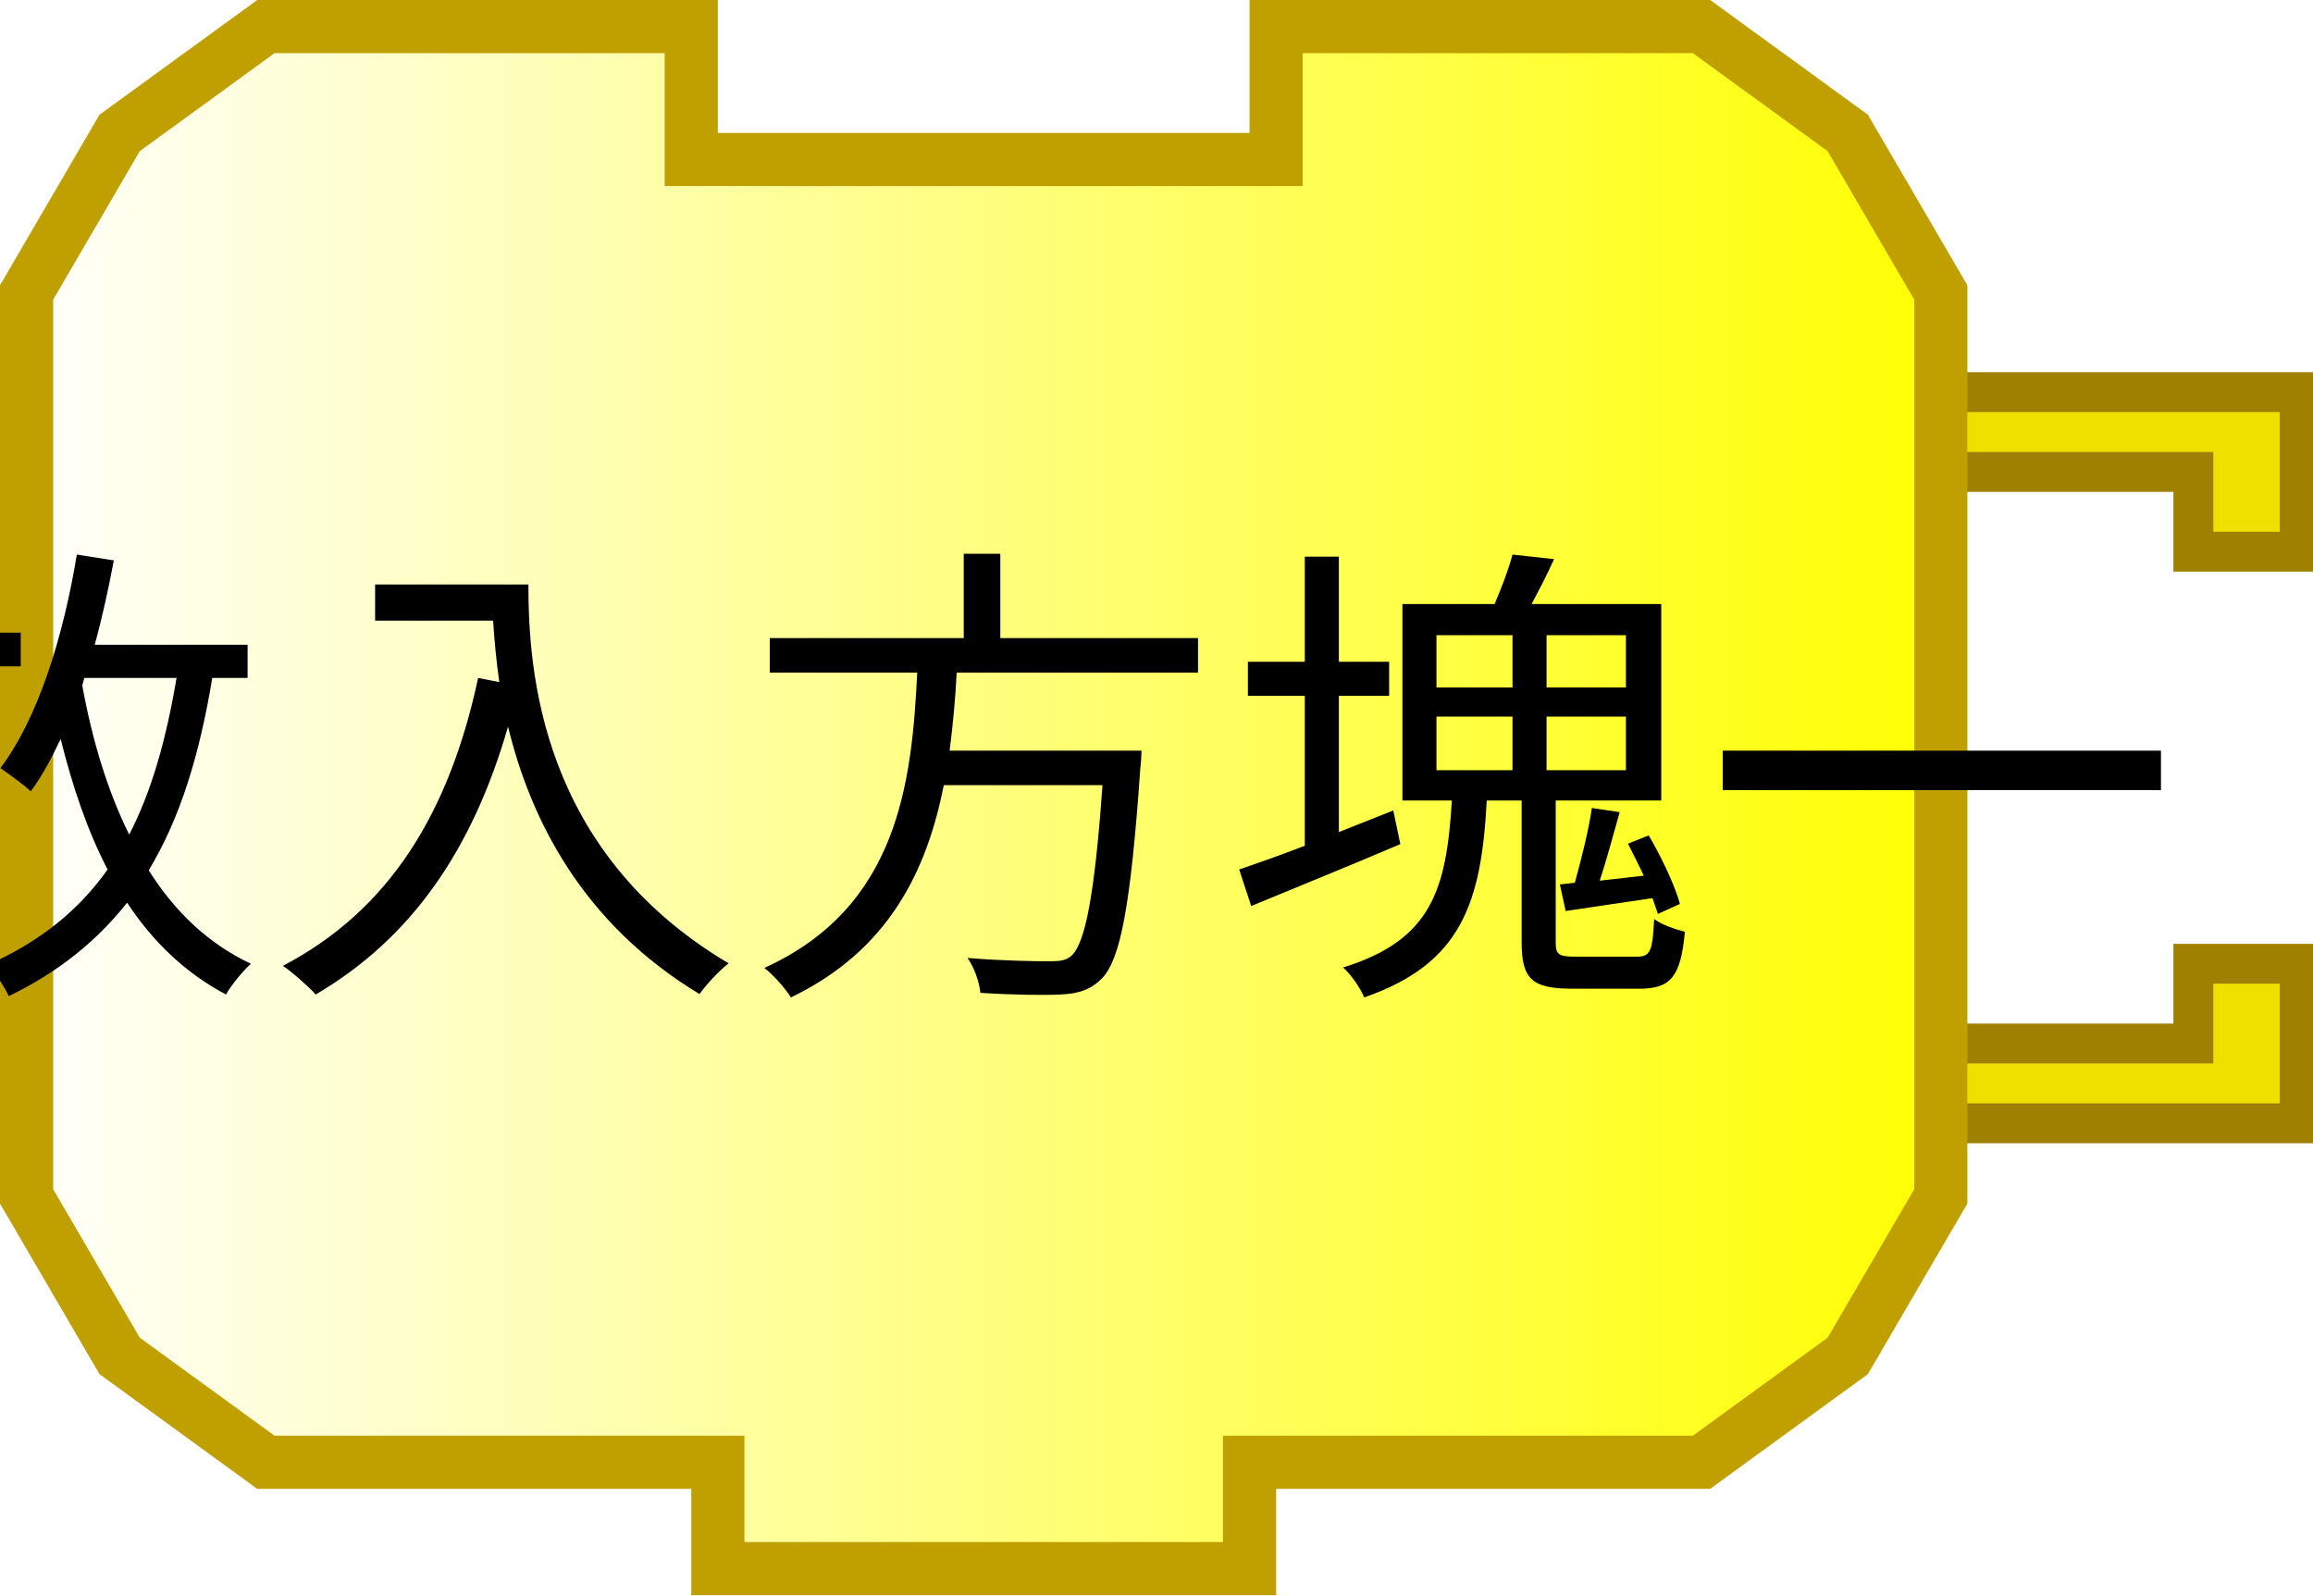
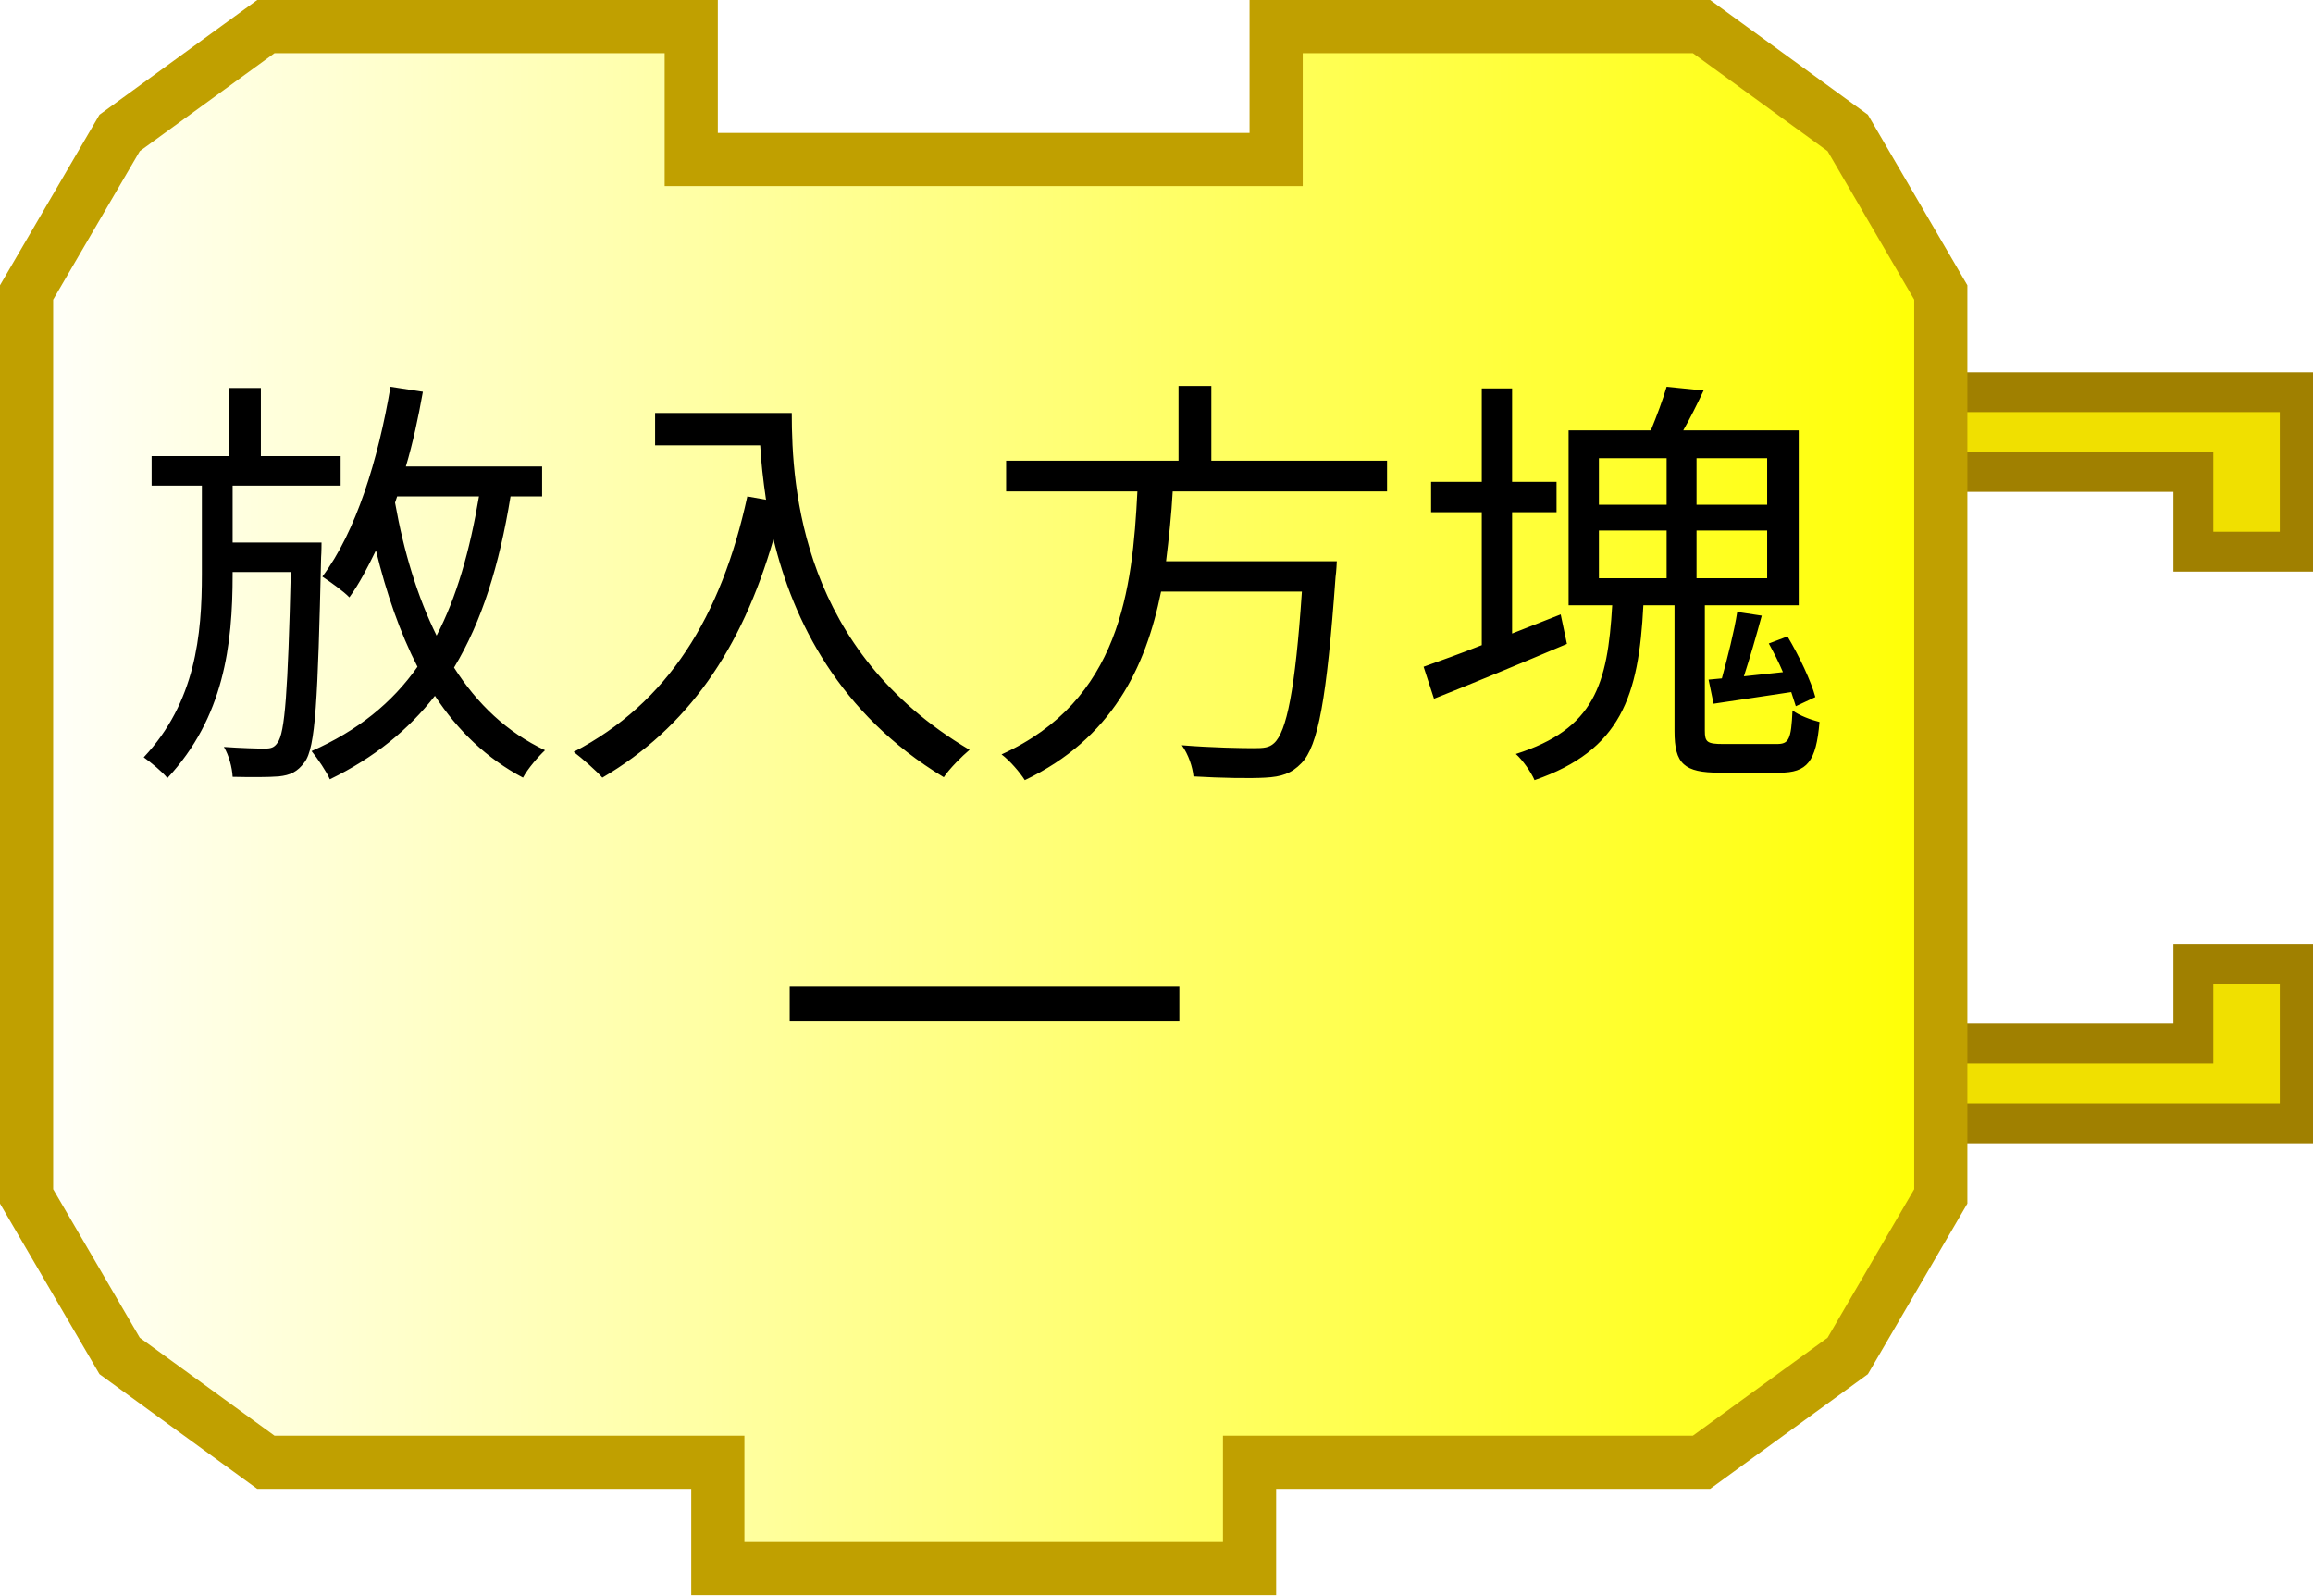
<svg xmlns="http://www.w3.org/2000/svg" xmlns:xlink="http://www.w3.org/1999/xlink" width="87" height="60" version="1.0">
  <defs>
    <linearGradient id="linearGradient3166">
      <stop style="stop-color:#ffffff;stop-opacity:1;" offset="0" id="stop3168" />
      <stop style="stop-color:#ffff00;stop-opacity:1;" offset="1" id="stop3170" />
    </linearGradient>
    <linearGradient xlink:href="#linearGradient3166" id="linearGradient3172" x1="0" y1="22" x2="74" y2="22" gradientUnits="userSpaceOnUse" />
  </defs>
  <g transform="translate(0,8.75)">
    <path d="M 70,6 L 86.5,6 L 86.5,12 L 82.5,12 L 82.5,9 L 72,9" style="fill:#f0e000;fill-opacity:1;stroke:#a08000;stroke-width:1.5;stroke-opacity:1" />
    <path d="M 70,33.5 L 86.5,33.5 L 86.5,27.5 L 82.5,27.5 L 82.5,30.5 L 72,30.5" style="fill:#f0e000;fill-opacity:1;stroke:#a08000;stroke-width:1.5;stroke-opacity:1" />
  </g>
  <path style="fill:url(#linearGradient3172);fill-opacity:1;stroke:#c0a000;stroke-width:2;stroke-opacity:1" d="M 48,1 C 64,1 64,1 64,1 L 69.5,5 L 73,11 L 73,45 L 69.5,51 L 64,55 L 47,55 L 47,55 L 47,59 L 27,59 L 27,55 L 10,55 L 4.5,51 L 1,45 L 1,11 L 4.5,5 L 10,1 L 26,1 L 26,6 L 48,6 L 48,1 z" />
  <text style="font-size:18px;text-anchor:middle;text-align:center;font-family:Bitstream Vera Sans">
-     <tspan x="37" y="36" style="font-size:18px;">放入方塊一</tspan>
+     <tspan x="37" y="28" style="font-size:16px;">放入方塊</tspan>
+   </text>
+   <text style="font-size:18px;text-anchor:middle;text-align:center;font-family:Bitstream Vera Sans">
+     <tspan x="37" y="44" style="font-size:16px;">一</tspan>
  </text>
</svg>
